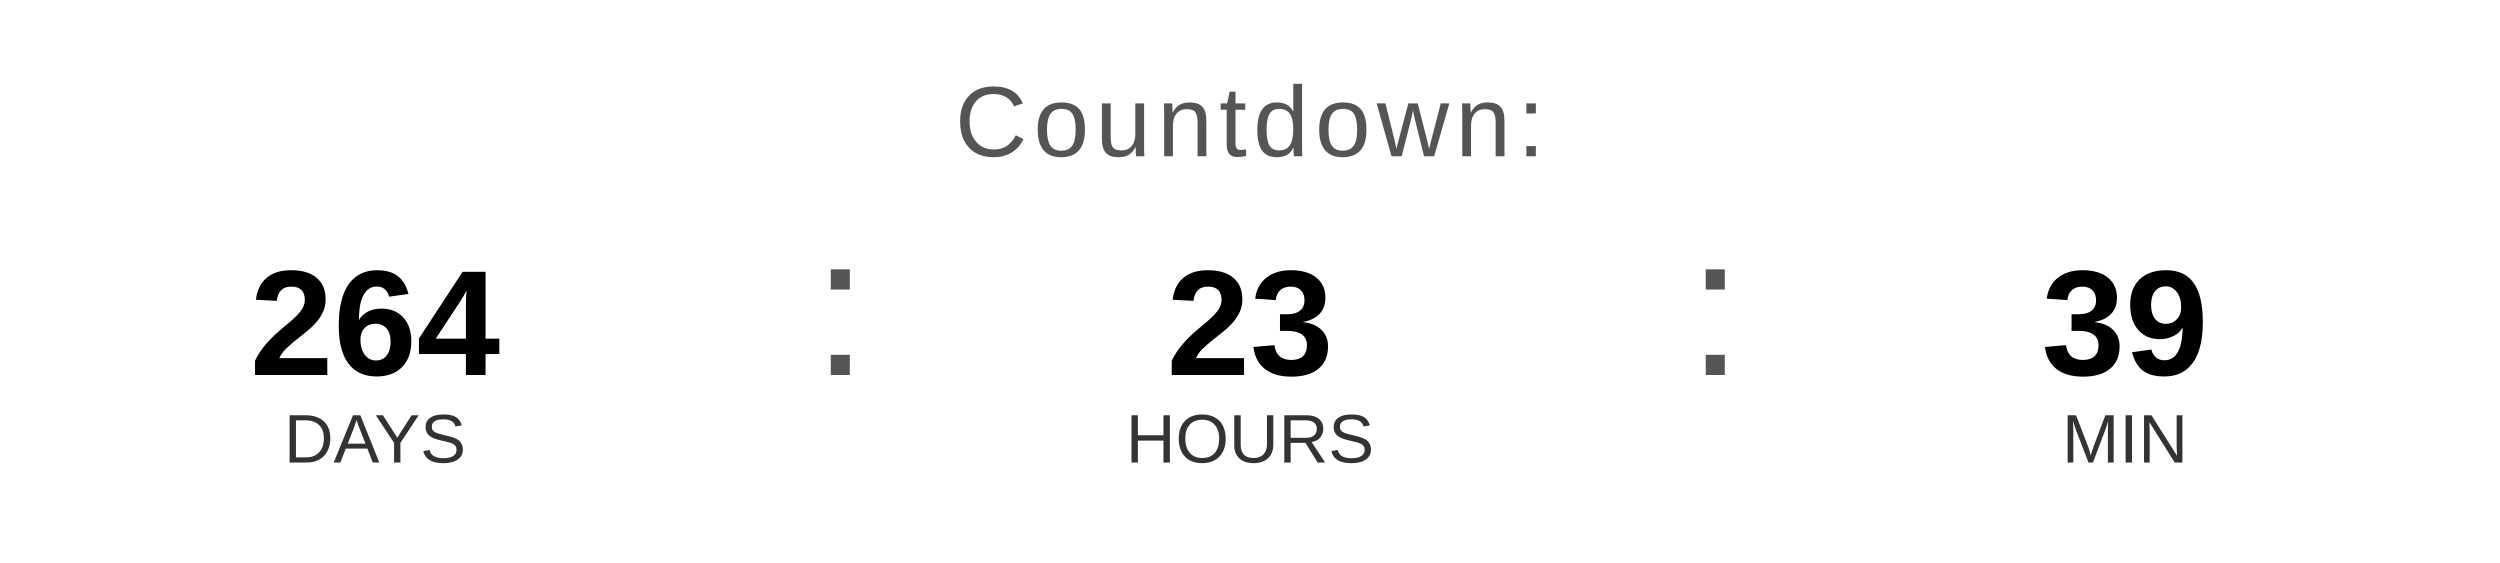
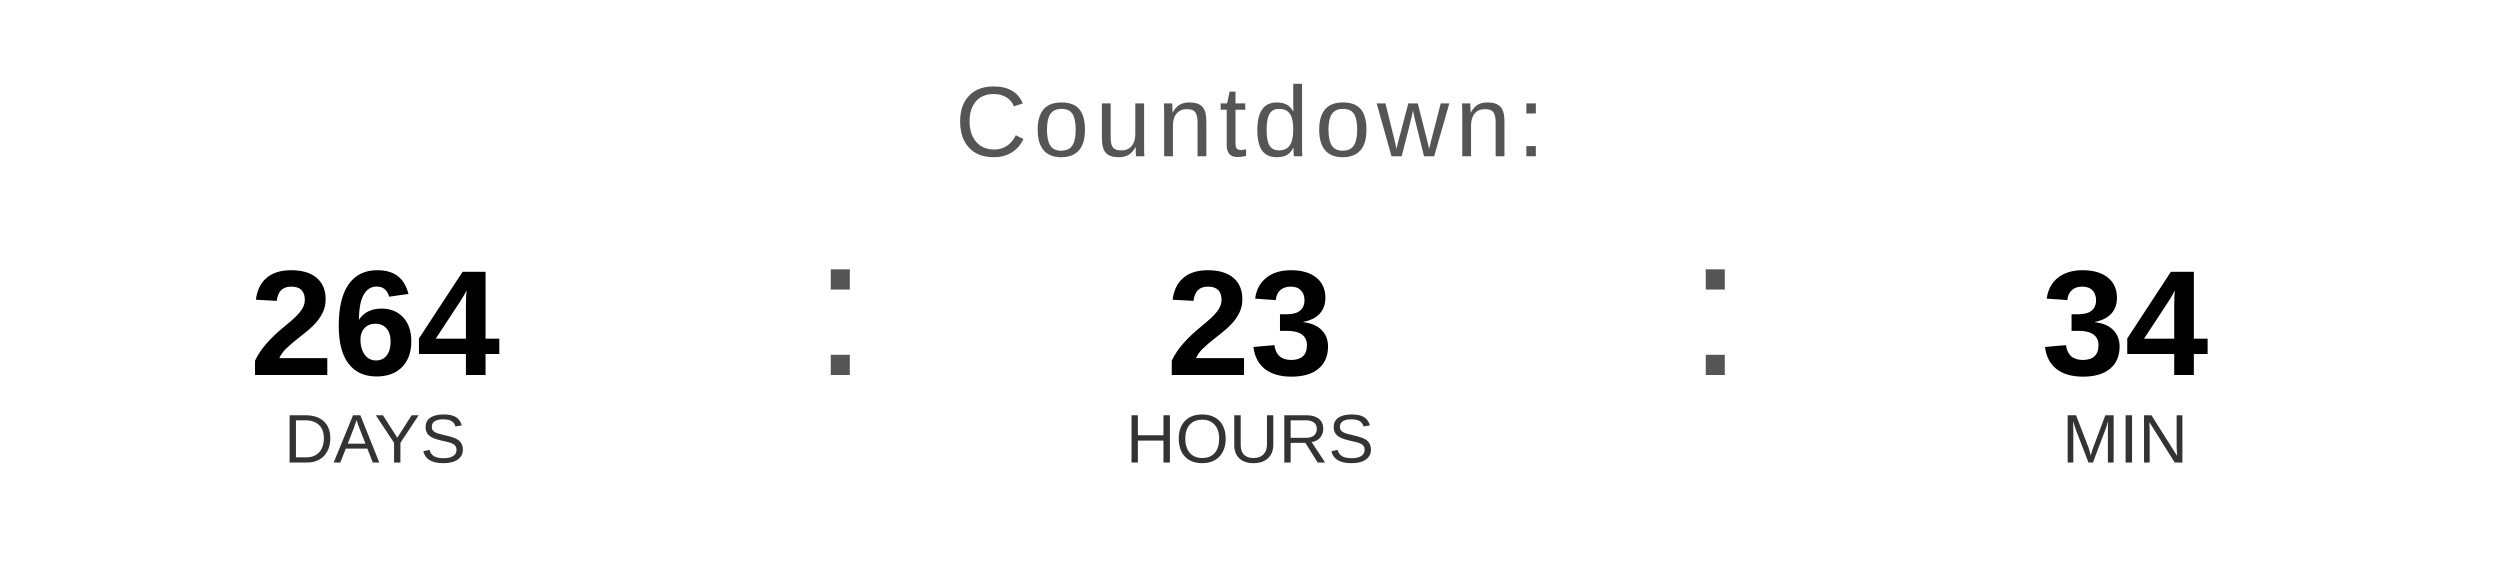
<svg xmlns="http://www.w3.org/2000/svg" width="400" height="90" viewBox="0 0 400 90">
  <text x="200" y="25" font-family="Arial, Helvetica, sans-serif" font-size="16" fill="#555555" text-anchor="middle" letter-spacing="1">
    Countdown:
  </text>
  <text x="60" y="60" font-family="Arial, Helvetica, sans-serif" font-size="24" font-weight="bold" fill="#000000" text-anchor="middle">264</text>
  <text x="60" y="74" font-family="Arial, Helvetica, sans-serif" font-size="11" fill="#333333" text-anchor="middle">DAYS</text>
  <text x="130" y="60" font-family="Arial, sans-serif" font-size="32" fill="#555555">:</text>
  <text x="200" y="60" font-family="Arial, Helvetica, sans-serif" font-size="24" font-weight="bold" fill="#000000" text-anchor="middle">23</text>
  <text x="200" y="74" font-family="Arial, Helvetica, sans-serif" font-size="11" fill="#333333" text-anchor="middle">HOURS</text>
  <text x="270" y="60" font-family="Arial, sans-serif" font-size="32" fill="#555555">:</text>
-   <text x="340" y="60" font-family="Arial, Helvetica, sans-serif" font-size="24" font-weight="bold" fill="#000000" text-anchor="middle">39</text>
+   <text x="340" y="60" font-family="Arial, Helvetica, sans-serif" font-size="24" font-weight="bold" fill="#000000" text-anchor="middle">34</text>
  <text x="340" y="74" font-family="Arial, Helvetica, sans-serif" font-size="11" fill="#333333" text-anchor="middle">MIN</text>
</svg>
